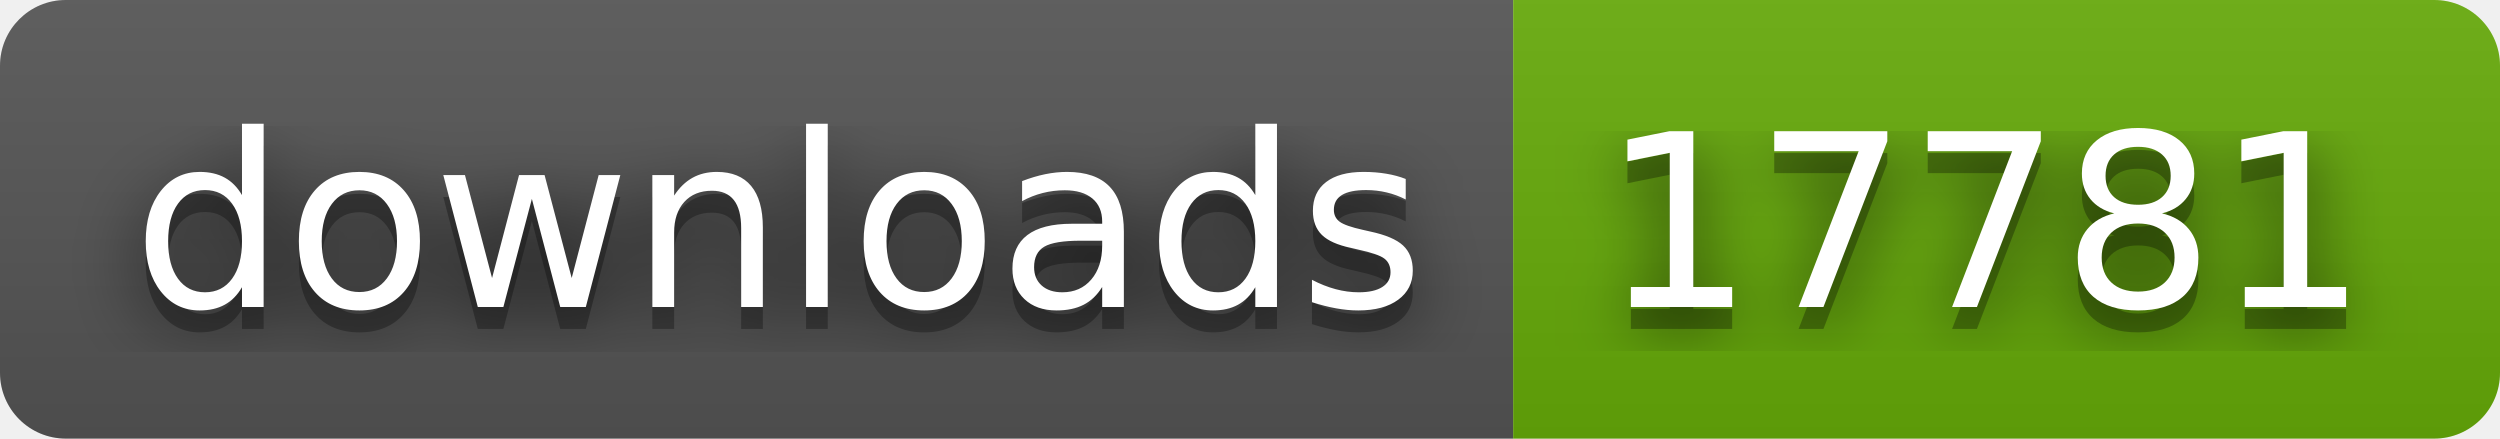
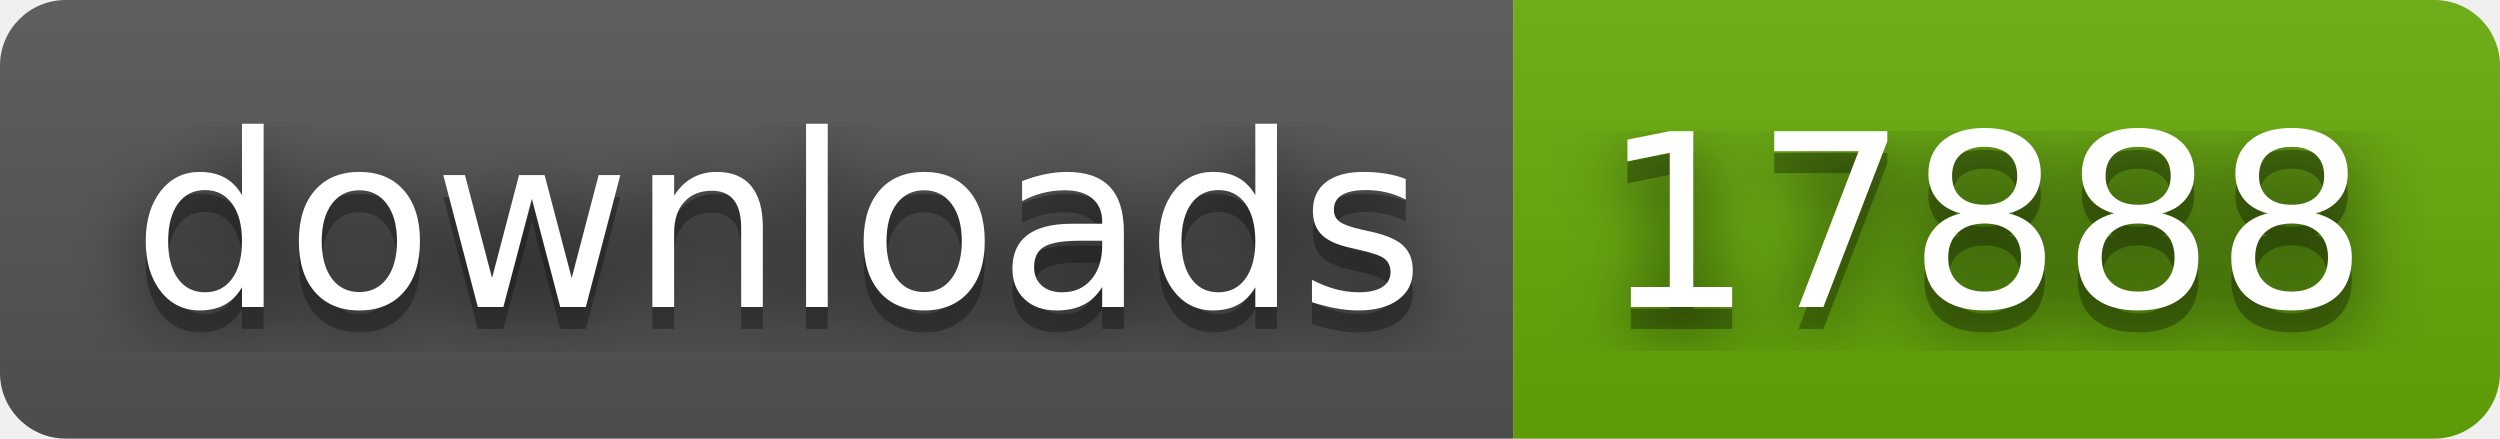
- <svg xmlns="http://www.w3.org/2000/svg" width="114" height="20" role="img" aria-label="downloads: 17781">
+ <svg xmlns="http://www.w3.org/2000/svg" width="114" height="20" role="img" aria-label="downloads: 17888">
  <filter id="blur">
    <feGaussianBlur stdDeviation="16" />
  </filter>
  <linearGradient id="s" x2="0" y2="100%">
    <stop offset="0" stop-color="#bbb" stop-opacity=".1" />
    <stop offset="1" stop-opacity=".1" />
  </linearGradient>
  <clipPath id="r">
    <rect width="114" height="20" rx="3" />
  </clipPath>
  <g clip-path="url(#r)">
    <rect width="69" height="20" fill="#555" />
    <rect x="69" width="45" height="20" fill="#67ac09" />
    <rect width="114" height="20" fill="url(#s)" />
  </g>
  <g fill="#fff" text-anchor="middle" font-family="Verdana,Geneva,DejaVu Sans,sans-serif" text-rendering="geometricPrecision" font-size="110">
    <g transform="scale(.1)">
      <g aria-hidden="true" fill="#010101">
        <text x="355" y="150" fill-opacity=".8" filter="url(#blur)" textLength="590">downloads</text>
        <text x="355" y="150" fill-opacity=".3" textLength="590">downloads</text>
      </g>
      <text x="355" y="140" textLength="590">downloads</text>
    </g>
    <g transform="scale(.1)">
      <g aria-hidden="true" fill="#010101">
-         <text x="905" y="150" fill-opacity=".8" filter="url(#blur)" textLength="350">17781</text>
-         <text x="905" y="150" fill-opacity=".3" textLength="350">17781</text>
+         <text x="905" y="150" fill-opacity=".8" filter="url(#blur)" textLength="350">17888</text>
+         <text x="905" y="150" fill-opacity=".3" textLength="350">17888</text>
      </g>
-       <text x="905" y="140" textLength="350">17781</text>
+       <text x="905" y="140" textLength="350">17888</text>
    </g>
  </g>
</svg>
